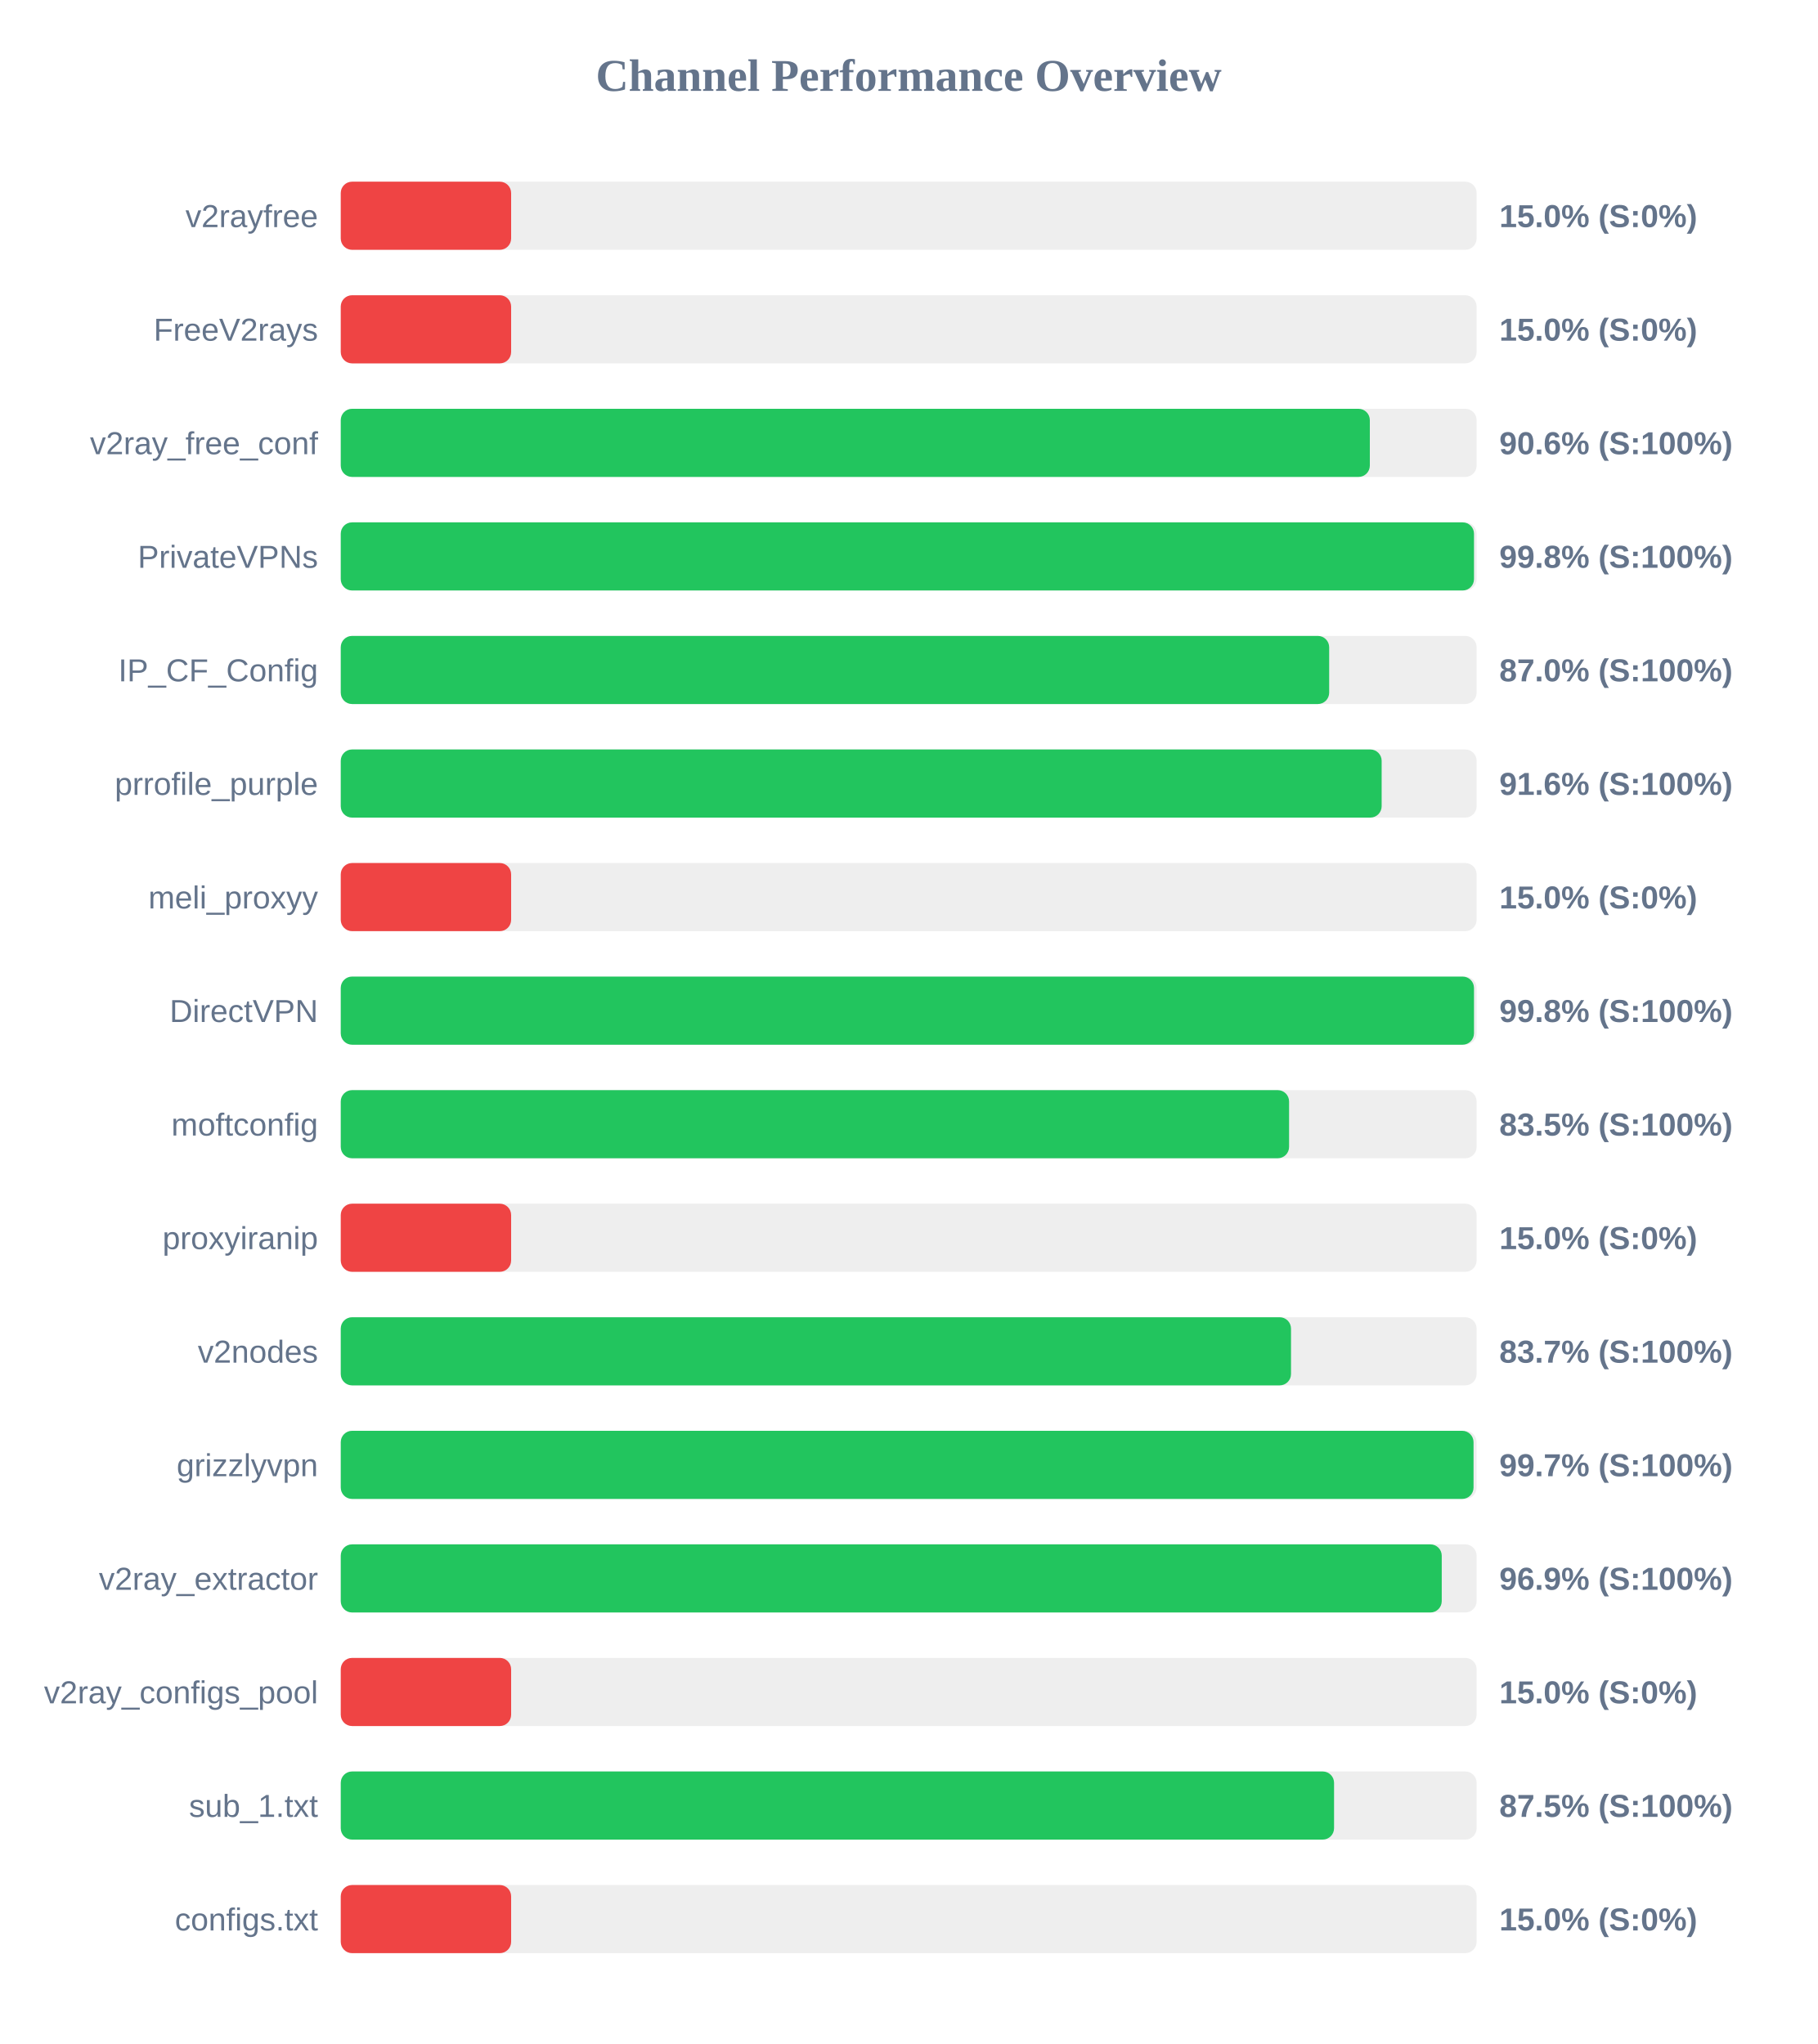
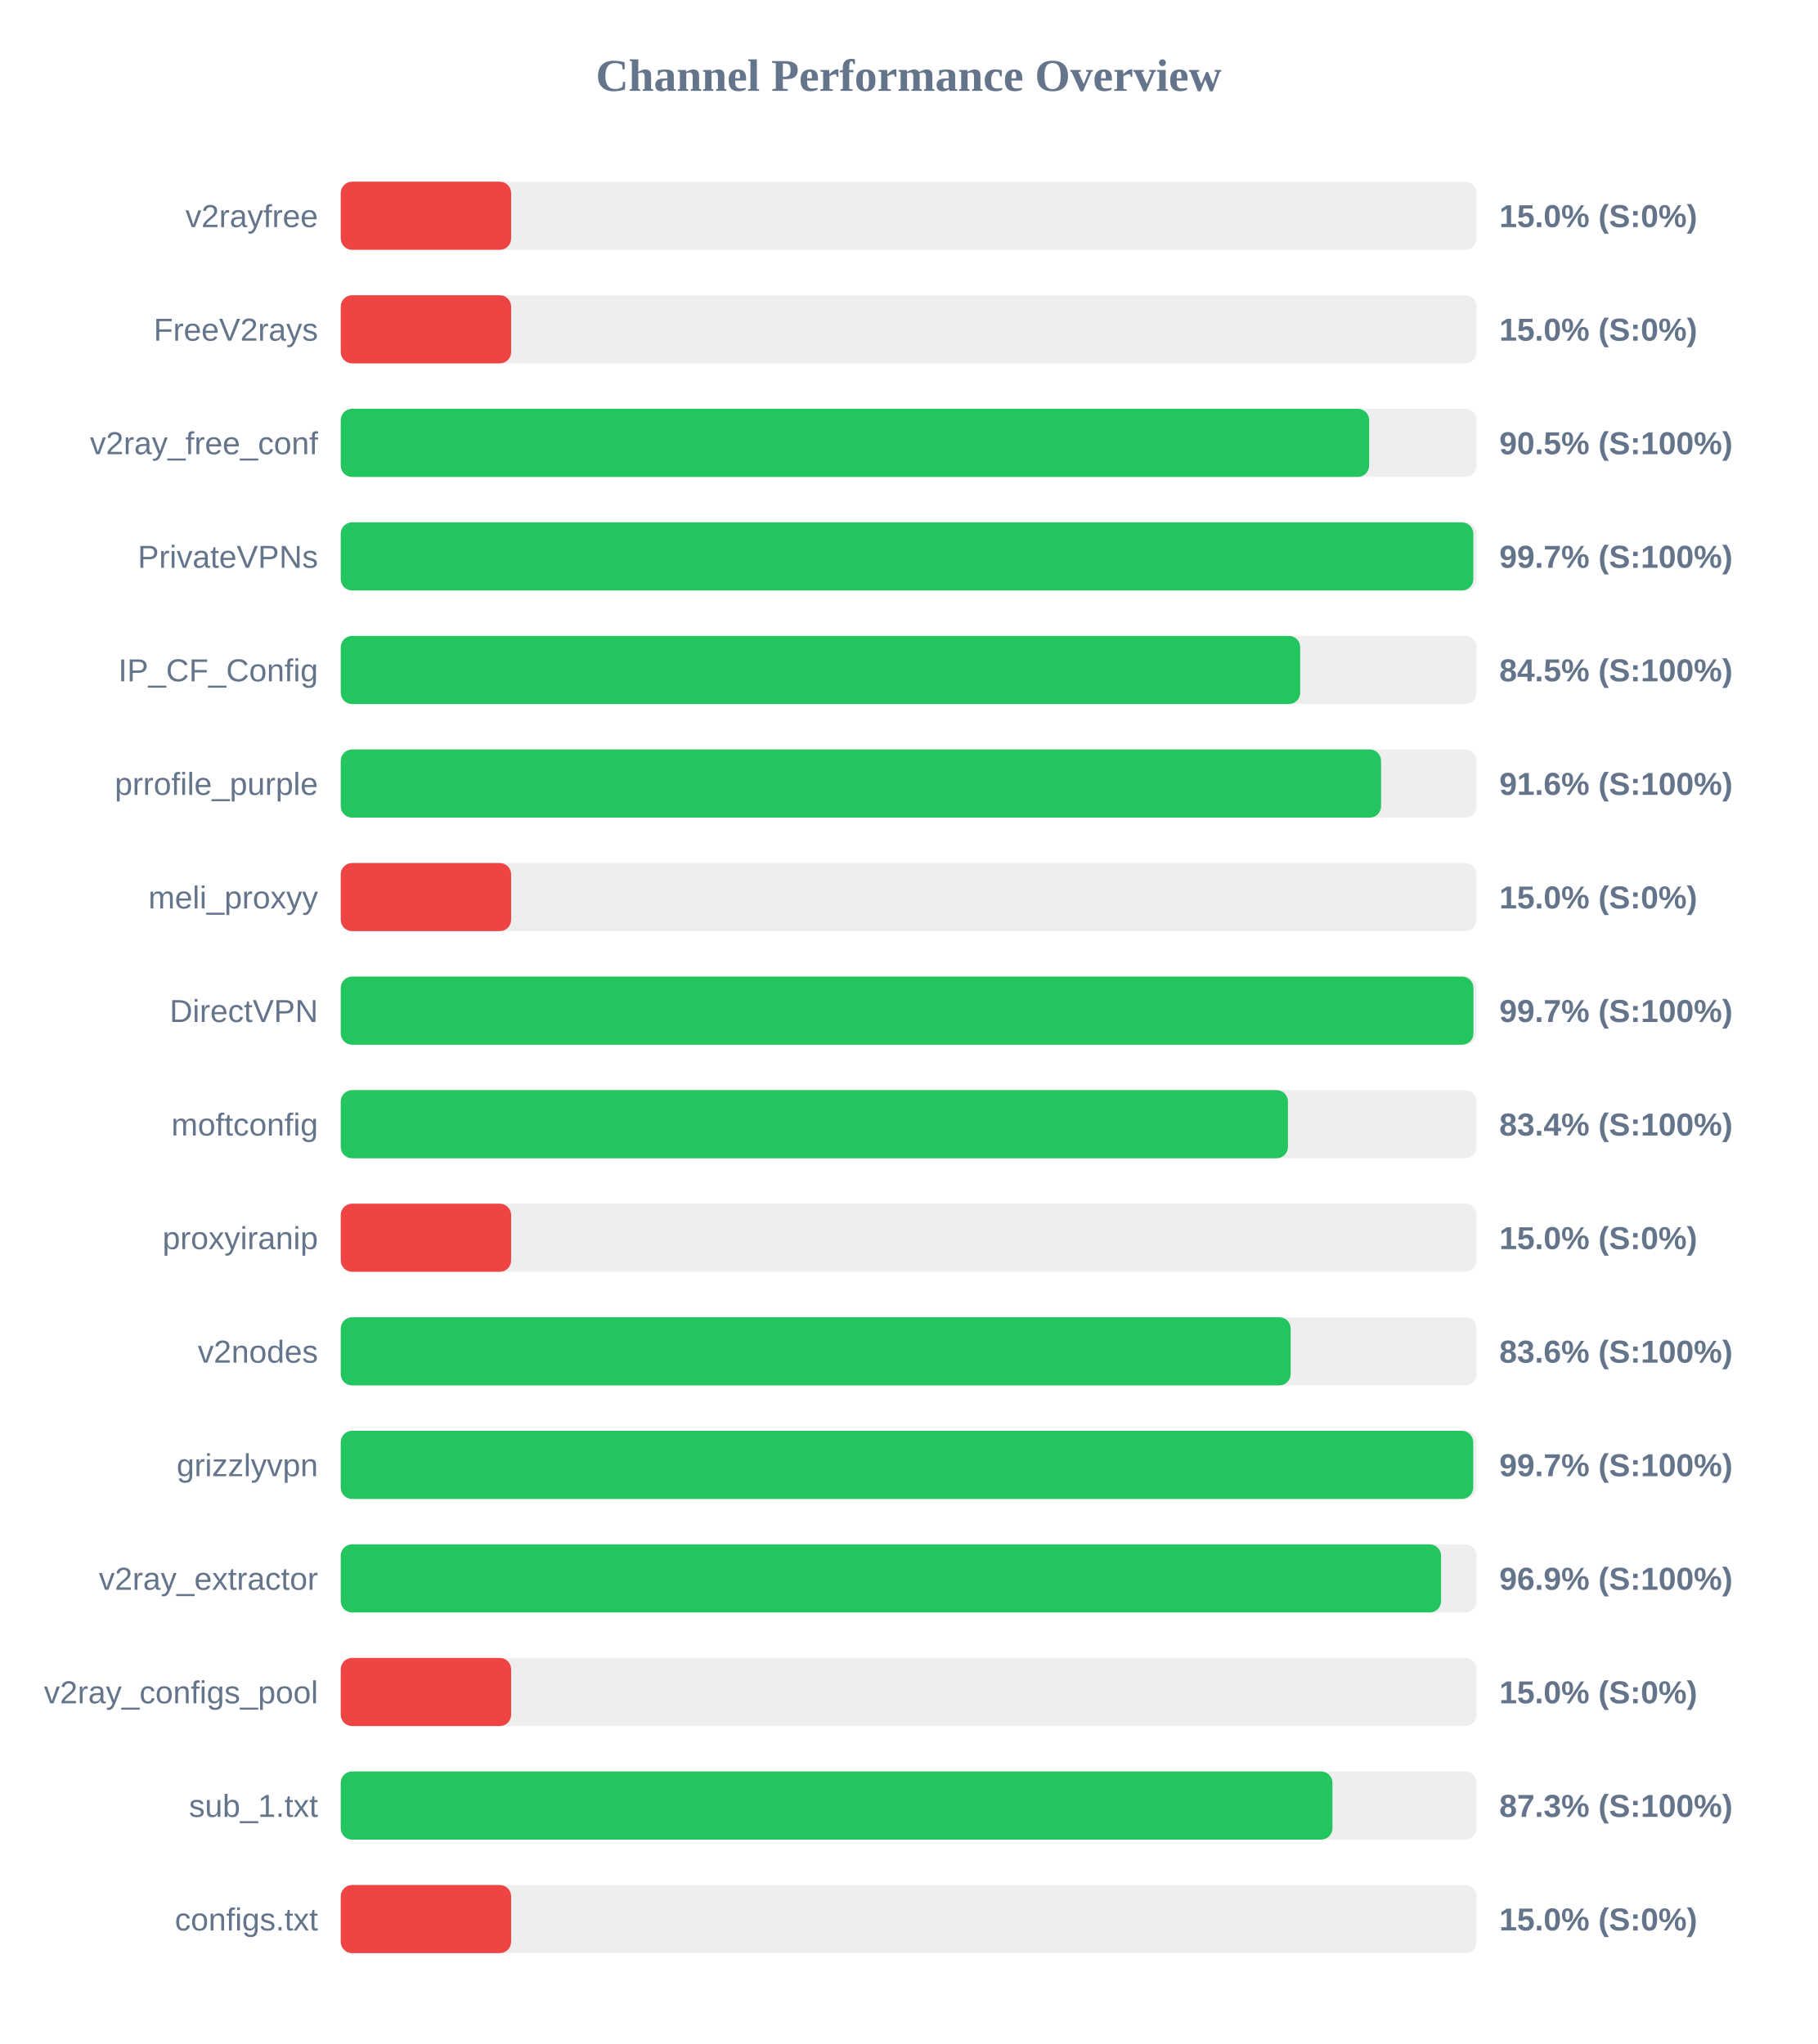
<svg xmlns="http://www.w3.org/2000/svg" width="800" height="900" version="1.1">
  <style>
        .row { font: 14px Arial; fill: #64748b; }
        .score { font: bold 14px Arial; fill: #64748b; }
    </style>
  <text x="400" y="40" text-anchor="middle" font-size="20px" font-weight="bold" fill="#64748b">Channel Performance Overview</text>
  <rect x="150" y="80" width="500" height="30" fill="#eee" rx="5" />
  <rect x="150" y="80" width="75.0" height="30" fill="#ef4444" rx="5" />
  <text x="140" y="100" text-anchor="end" class="row">v2rayfree</text>
  <text x="660" y="100" text-anchor="start" class="score">15.0% (S:0%)</text>
  <rect x="150" y="130" width="500" height="30" fill="#eee" rx="5" />
  <rect x="150" y="130" width="75.0" height="30" fill="#ef4444" rx="5" />
  <text x="140" y="150" text-anchor="end" class="row">FreeV2rays</text>
  <text x="660" y="150" text-anchor="start" class="score">15.0% (S:0%)</text>
  <rect x="150" y="180" width="500" height="30" fill="#eee" rx="5" />
-   <rect x="150" y="180" width="453.0" height="30" fill="#22c55e" rx="5" />
+   <rect x="150" y="180" width="452.7" height="30" fill="#22c55e" rx="5" />
  <text x="140" y="200" text-anchor="end" class="row">v2ray_free_conf</text>
-   <text x="660" y="200" text-anchor="start" class="score">90.6% (S:100%)</text>
+   <text x="660" y="200" text-anchor="start" class="score">90.5% (S:100%)</text>
  <rect x="150" y="230" width="500" height="30" fill="#eee" rx="5" />
-   <rect x="150" y="230" width="498.85" height="30" fill="#22c55e" rx="5" />
+   <rect x="150" y="230" width="498.55" height="30" fill="#22c55e" rx="5" />
  <text x="140" y="250" text-anchor="end" class="row">PrivateVPNs</text>
-   <text x="660" y="250" text-anchor="start" class="score">99.8% (S:100%)</text>
+   <text x="660" y="250" text-anchor="start" class="score">99.7% (S:100%)</text>
  <rect x="150" y="280" width="500" height="30" fill="#eee" rx="5" />
-   <rect x="150" y="280" width="435.1" height="30" fill="#22c55e" rx="5" />
+   <rect x="150" y="280" width="422.35" height="30" fill="#22c55e" rx="5" />
  <text x="140" y="300" text-anchor="end" class="row">IP_CF_Config</text>
-   <text x="660" y="300" text-anchor="start" class="score">87.0% (S:100%)</text>
+   <text x="660" y="300" text-anchor="start" class="score">84.5% (S:100%)</text>
  <rect x="150" y="330" width="500" height="30" fill="#eee" rx="5" />
-   <rect x="150" y="330" width="458.2" height="30" fill="#22c55e" rx="5" />
+   <rect x="150" y="330" width="457.95" height="30" fill="#22c55e" rx="5" />
  <text x="140" y="350" text-anchor="end" class="row">prrofile_purple</text>
  <text x="660" y="350" text-anchor="start" class="score">91.6% (S:100%)</text>
  <rect x="150" y="380" width="500" height="30" fill="#eee" rx="5" />
  <rect x="150" y="380" width="75.0" height="30" fill="#ef4444" rx="5" />
  <text x="140" y="400" text-anchor="end" class="row">meli_proxyy</text>
  <text x="660" y="400" text-anchor="start" class="score">15.0% (S:0%)</text>
  <rect x="150" y="430" width="500" height="30" fill="#eee" rx="5" />
-   <rect x="150" y="430" width="498.85" height="30" fill="#22c55e" rx="5" />
+   <rect x="150" y="430" width="498.6" height="30" fill="#22c55e" rx="5" />
  <text x="140" y="450" text-anchor="end" class="row">DirectVPN</text>
-   <text x="660" y="450" text-anchor="start" class="score">99.8% (S:100%)</text>
+   <text x="660" y="450" text-anchor="start" class="score">99.7% (S:100%)</text>
  <rect x="150" y="480" width="500" height="30" fill="#eee" rx="5" />
-   <rect x="150" y="480" width="417.45" height="30" fill="#22c55e" rx="5" />
+   <rect x="150" y="480" width="416.95" height="30" fill="#22c55e" rx="5" />
  <text x="140" y="500" text-anchor="end" class="row">moftconfig</text>
-   <text x="660" y="500" text-anchor="start" class="score">83.5% (S:100%)</text>
+   <text x="660" y="500" text-anchor="start" class="score">83.4% (S:100%)</text>
  <rect x="150" y="530" width="500" height="30" fill="#eee" rx="5" />
  <rect x="150" y="530" width="75.0" height="30" fill="#ef4444" rx="5" />
  <text x="140" y="550" text-anchor="end" class="row">proxyiranip</text>
  <text x="660" y="550" text-anchor="start" class="score">15.0% (S:0%)</text>
  <rect x="150" y="580" width="500" height="30" fill="#eee" rx="5" />
-   <rect x="150" y="580" width="418.3" height="30" fill="#22c55e" rx="5" />
+   <rect x="150" y="580" width="418.15" height="30" fill="#22c55e" rx="5" />
  <text x="140" y="600" text-anchor="end" class="row">v2nodes</text>
-   <text x="660" y="600" text-anchor="start" class="score">83.7% (S:100%)</text>
+   <text x="660" y="600" text-anchor="start" class="score">83.6% (S:100%)</text>
  <rect x="150" y="630" width="500" height="30" fill="#eee" rx="5" />
-   <rect x="150" y="630" width="498.65" height="30" fill="#22c55e" rx="5" />
+   <rect x="150" y="630" width="498.5" height="30" fill="#22c55e" rx="5" />
  <text x="140" y="650" text-anchor="end" class="row">grizzlyvpn</text>
  <text x="660" y="650" text-anchor="start" class="score">99.7% (S:100%)</text>
  <rect x="150" y="680" width="500" height="30" fill="#eee" rx="5" />
-   <rect x="150" y="680" width="484.65" height="30" fill="#22c55e" rx="5" />
+   <rect x="150" y="680" width="484.35" height="30" fill="#22c55e" rx="5" />
  <text x="140" y="700" text-anchor="end" class="row">v2ray_extractor</text>
  <text x="660" y="700" text-anchor="start" class="score">96.9% (S:100%)</text>
  <rect x="150" y="730" width="500" height="30" fill="#eee" rx="5" />
  <rect x="150" y="730" width="75.0" height="30" fill="#ef4444" rx="5" />
  <text x="140" y="750" text-anchor="end" class="row">v2ray_configs_pool</text>
  <text x="660" y="750" text-anchor="start" class="score">15.0% (S:0%)</text>
  <rect x="150" y="780" width="500" height="30" fill="#eee" rx="5" />
-   <rect x="150" y="780" width="437.25" height="30" fill="#22c55e" rx="5" />
+   <rect x="150" y="780" width="436.55" height="30" fill="#22c55e" rx="5" />
  <text x="140" y="800" text-anchor="end" class="row">sub_1.txt</text>
-   <text x="660" y="800" text-anchor="start" class="score">87.5% (S:100%)</text>
+   <text x="660" y="800" text-anchor="start" class="score">87.3% (S:100%)</text>
  <rect x="150" y="830" width="500" height="30" fill="#eee" rx="5" />
  <rect x="150" y="830" width="75.0" height="30" fill="#ef4444" rx="5" />
  <text x="140" y="850" text-anchor="end" class="row">configs.txt</text>
  <text x="660" y="850" text-anchor="start" class="score">15.0% (S:0%)</text>
</svg>
